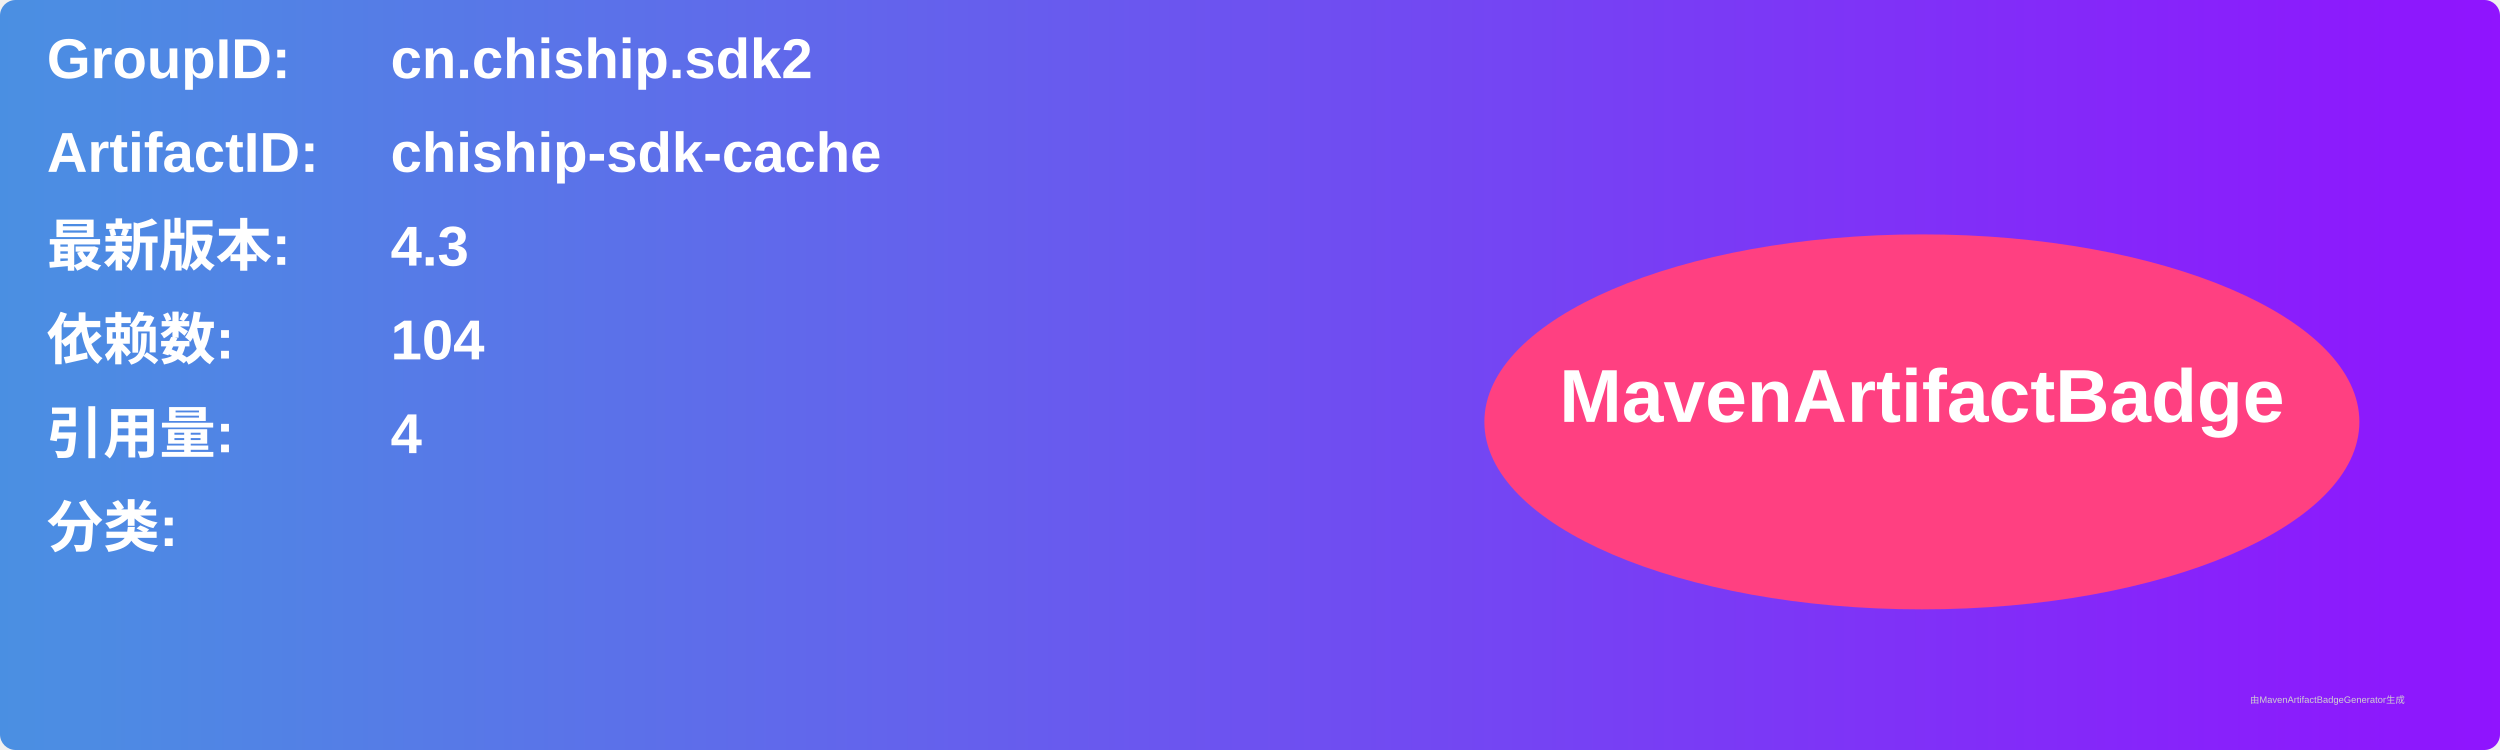
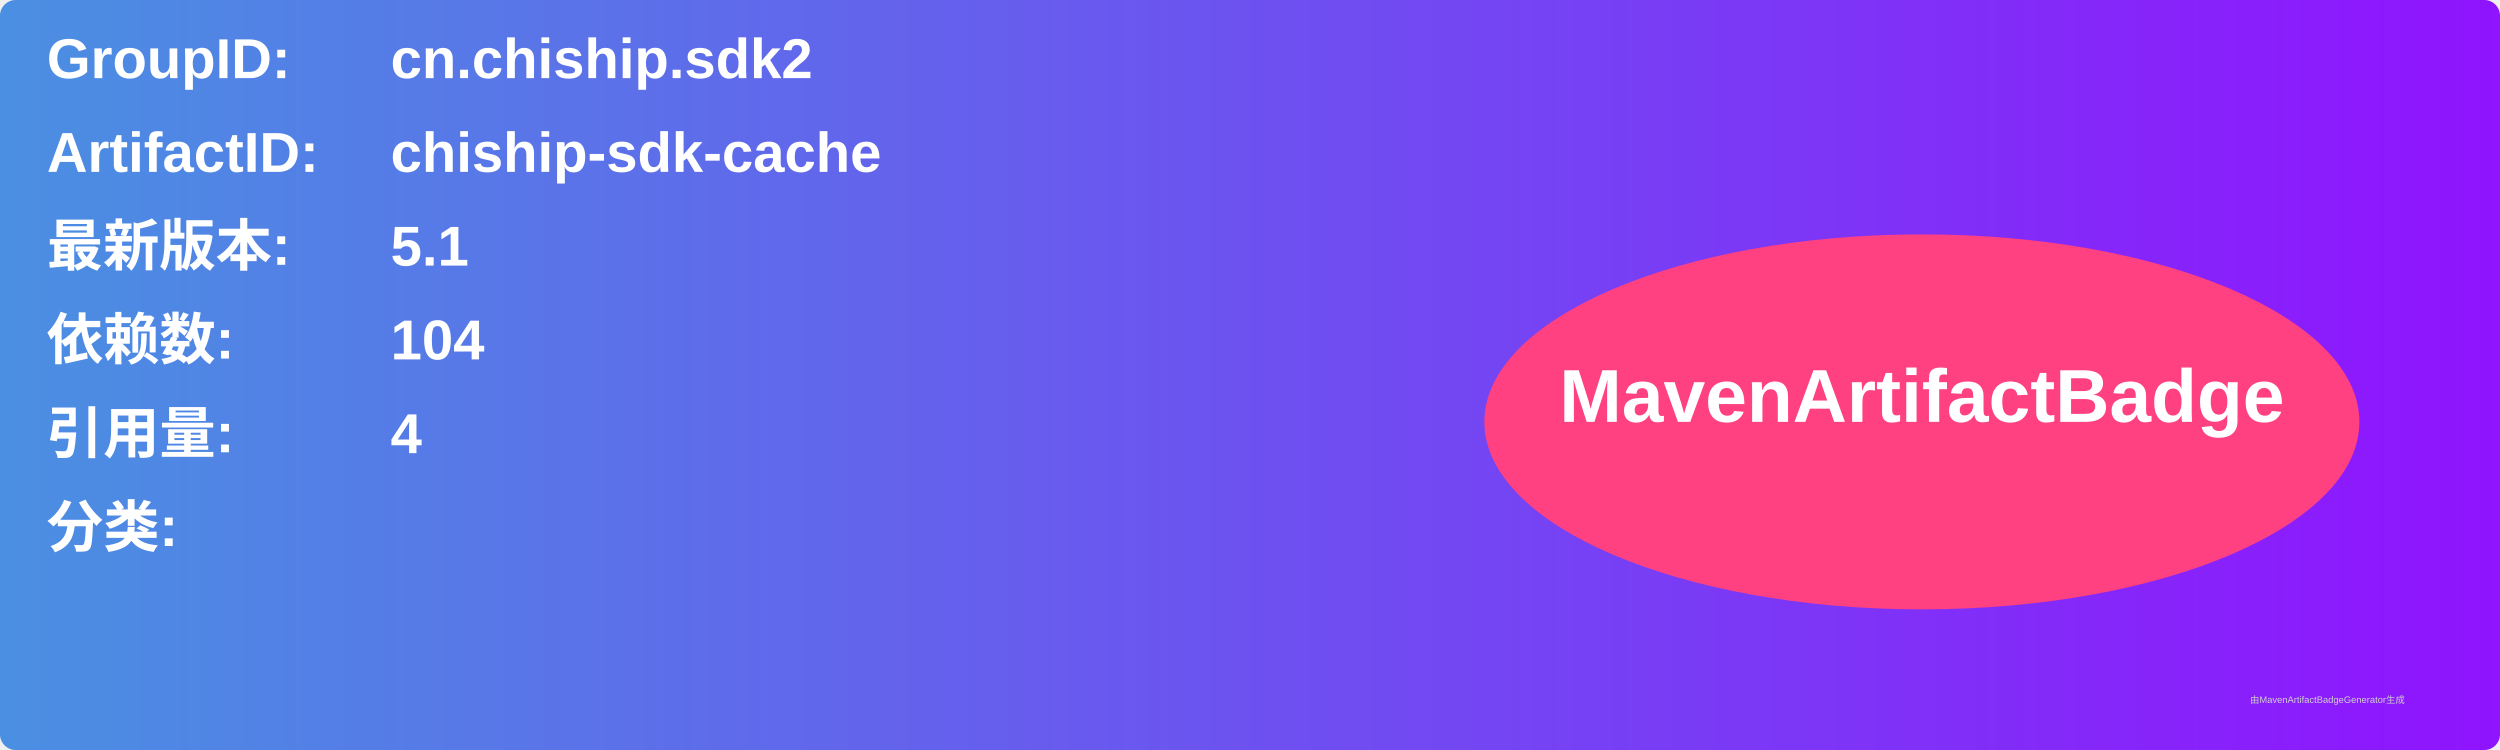
<svg xmlns="http://www.w3.org/2000/svg" width="800" height="240" viewBox="0 0 800 240">
  <linearGradient id="grad" x1="0%" y1="0%" x2="100%" y2="0%">
    <stop offset="0%" stop-color="#4a90e2" />
    <stop offset="100%" stop-color="#9013fe" />
  </linearGradient>
  <rect width="100%" height="100%" rx="5" ry="5" fill="url(#grad)" />
  <g transform="translate(15, 15)">
    <text x="0" y="10" font-family="Arial" font-size="18" fill="white" font-weight="bold" width="260">GroupID:</text>
    <text x="110" y="10" font-family="Arial" font-size="18" fill="white" font-weight="bold" width="460">cn.chiship.sdk2</text>
    <text x="0" y="40" font-family="Arial" font-size="18" fill="white" font-weight="bold" width="260">ArtifactID:</text>
    <text x="110" y="40" font-family="Arial" font-size="18" fill="white" font-weight="bold" width="460">chiship-sdk-cache</text>
    <text x="0" y="70" font-family="Arial" font-size="18" fill="white" font-weight="bold">最新版本:</text>
    <text x="110" y="70" font-family="Arial" font-size="18" fill="white" font-weight="bold">
-       <tspan font-weight="bold">4.3</tspan>
+       <tspan font-weight="bold">5.1</tspan>
    </text>
    <text x="0" y="100" font-family="Arial" font-size="18" fill="white" font-weight="bold">依赖数: </text>
    <text x="110" y="100" font-family="Arial" font-size="18" fill="white">
      <tspan font-weight="bold">104</tspan>
    </text>
    <text x="0" y="130" font-family="Arial" font-size="18" fill="white" font-weight="bold">引用量: </text>
    <text x="110" y="130" font-family="Arial" font-size="18" fill="white">
      <tspan font-weight="bold">4</tspan>
    </text>
    <text x="0" y="160" font-family="Arial" font-size="18" fill="white" font-weight="bold">分类:</text>
    <text x="10" y="190" font-family="Arial" font-size="10" fill="white">
      <tspan font-weight="bold" />
    </text>
    <ellipse cx="600" cy="120" rx="140" ry="60" fill="#ff4081" />
    <text x="600" y="120" text-anchor="middle" font-family="Arial" font-size="24" fill="white" font-weight="bold">MavenArtifactBadge</text>
  </g>
  <text x="720" y="225" font-family="Arial" font-size="3" fill="#d0d0d0">由MavenArtifactBadgeGenerator生成</text>
</svg>
